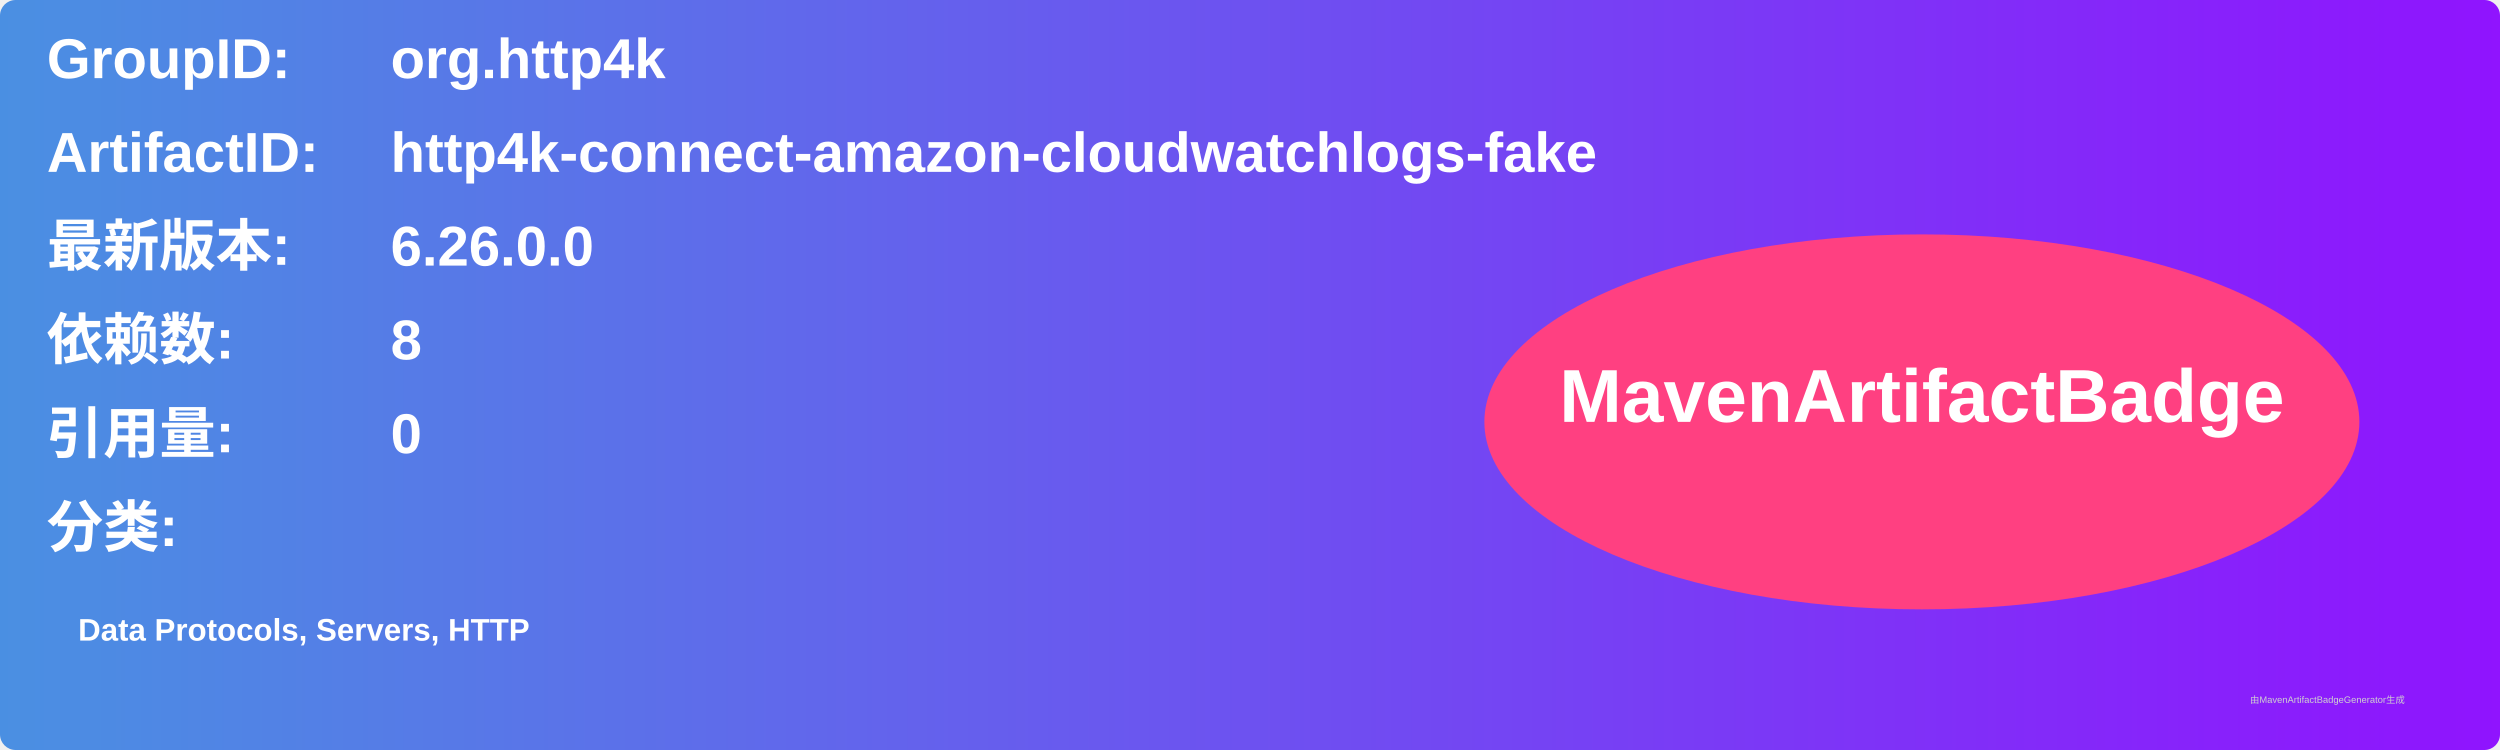
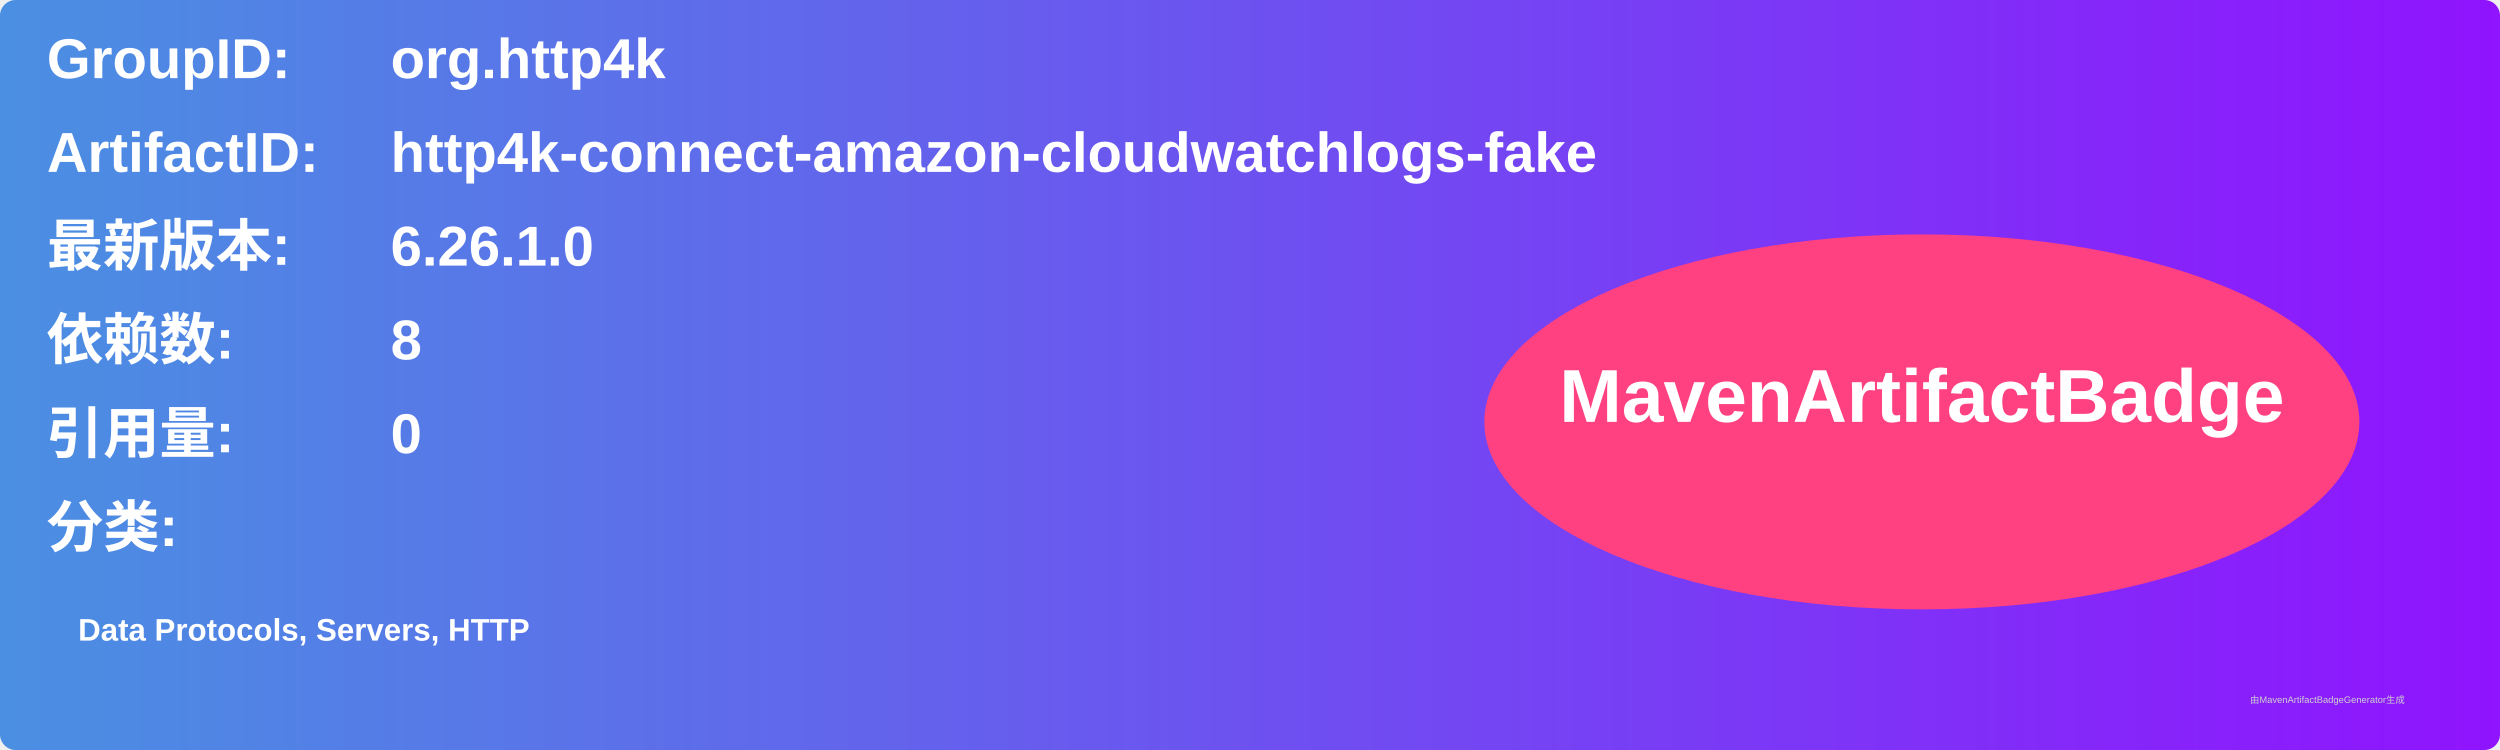
<svg xmlns="http://www.w3.org/2000/svg" width="800" height="240" viewBox="0 0 800 240">
  <linearGradient id="grad" x1="0%" y1="0%" x2="100%" y2="0%">
    <stop offset="0%" stop-color="#4a90e2" />
    <stop offset="100%" stop-color="#9013fe" />
  </linearGradient>
  <rect width="100%" height="100%" rx="5" ry="5" fill="url(#grad)" />
  <g transform="translate(15, 15)">
    <text x="0" y="10" font-family="Arial" font-size="18" fill="white" font-weight="bold" width="260">GroupID:</text>
    <text x="110" y="10" font-family="Arial" font-size="18" fill="white" font-weight="bold" width="460">org.http4k</text>
    <text x="0" y="40" font-family="Arial" font-size="18" fill="white" font-weight="bold" width="260">ArtifactID:</text>
    <text x="110" y="40" font-family="Arial" font-size="18" fill="white" font-weight="bold" width="460">http4k-connect-amazon-cloudwatchlogs-fake</text>
    <text x="0" y="70" font-family="Arial" font-size="18" fill="white" font-weight="bold">最新版本:</text>
    <text x="110" y="70" font-family="Arial" font-size="18" fill="white" font-weight="bold">
-       <tspan font-weight="bold">6.26.0.0</tspan>
+       <tspan font-weight="bold">6.26.1.0</tspan>
    </text>
    <text x="0" y="100" font-family="Arial" font-size="18" fill="white" font-weight="bold">依赖数: </text>
    <text x="110" y="100" font-family="Arial" font-size="18" fill="white">
      <tspan font-weight="bold">8</tspan>
    </text>
    <text x="0" y="130" font-family="Arial" font-size="18" fill="white" font-weight="bold">引用量: </text>
    <text x="110" y="130" font-family="Arial" font-size="18" fill="white">
      <tspan font-weight="bold">0</tspan>
    </text>
    <text x="0" y="160" font-family="Arial" font-size="18" fill="white" font-weight="bold">分类:</text>
    <text x="10" y="190" font-family="Arial" font-size="10" fill="white">
      <tspan font-weight="bold">Data Protocols, Servers, HTTP</tspan>
    </text>
    <ellipse cx="600" cy="120" rx="140" ry="60" fill="#ff4081" />
    <text x="600" y="120" text-anchor="middle" font-family="Arial" font-size="24" fill="white" font-weight="bold">MavenArtifactBadge</text>
  </g>
  <text x="720" y="225" font-family="Arial" font-size="3" fill="#d0d0d0">由MavenArtifactBadgeGenerator生成</text>
</svg>
